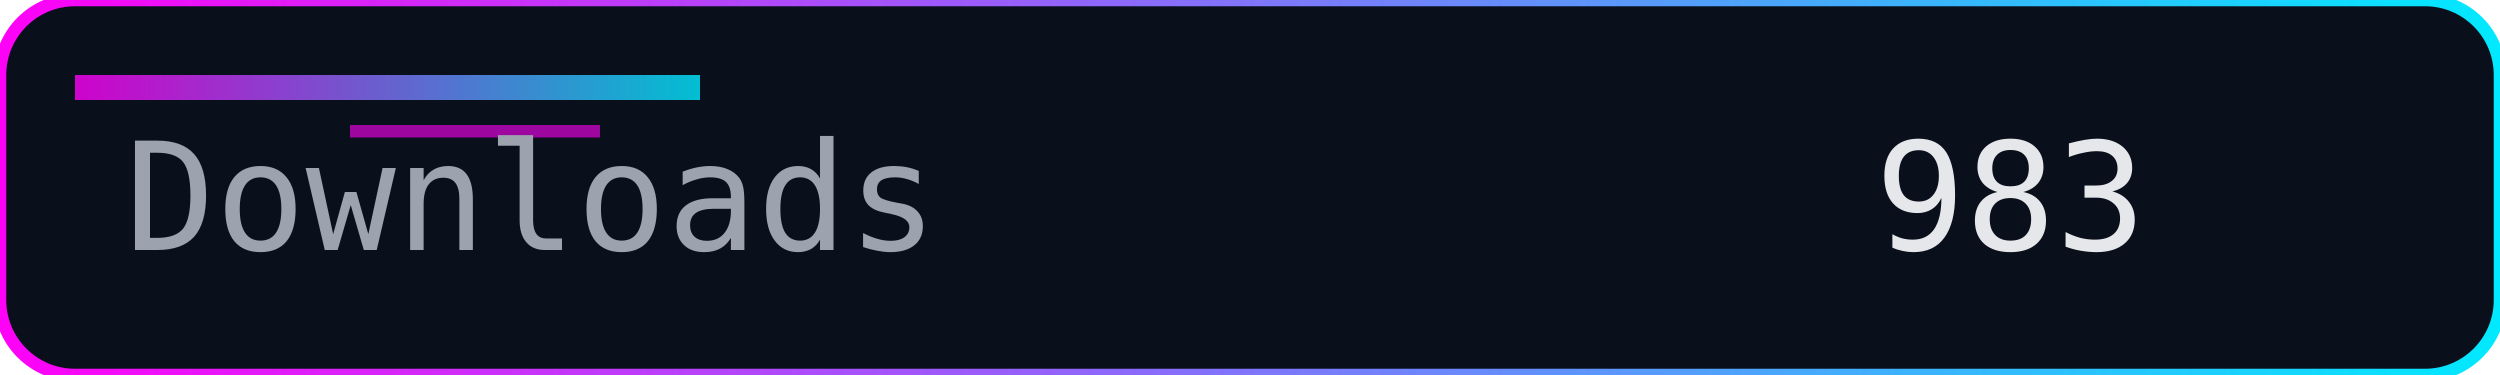
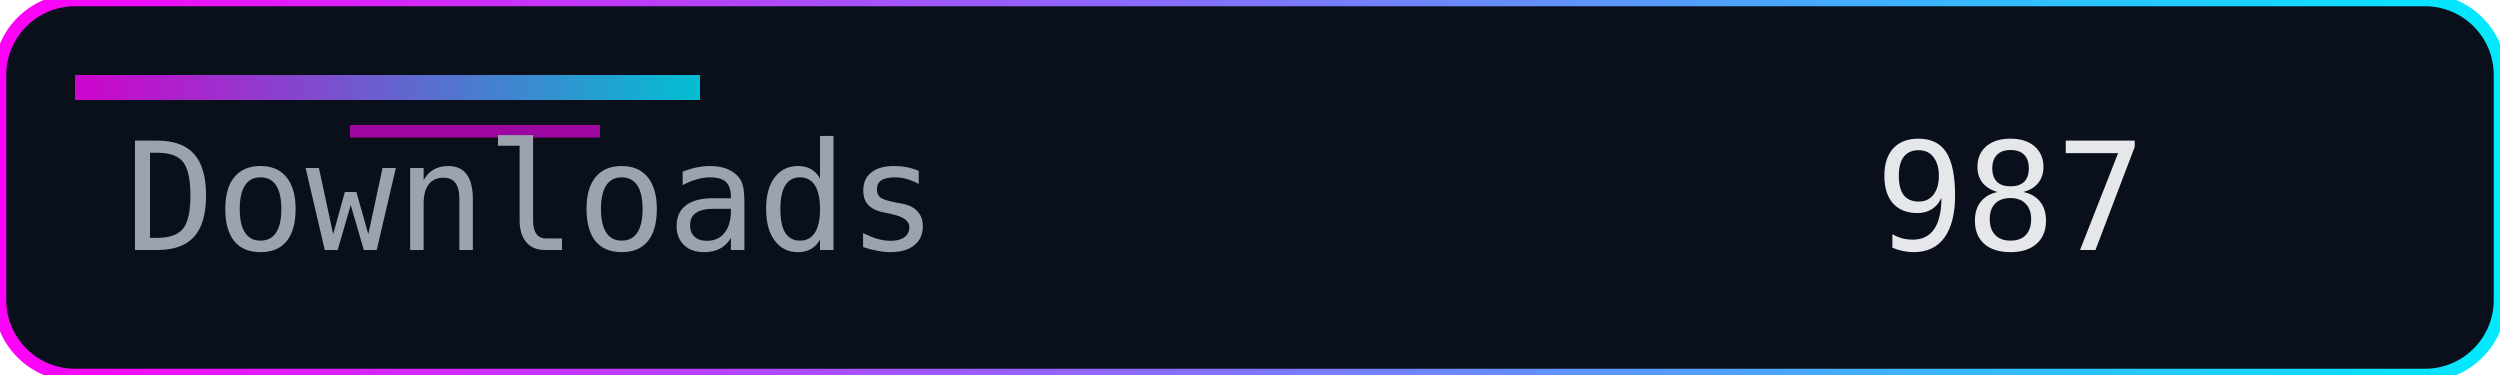
<svg xmlns="http://www.w3.org/2000/svg" width="200" height="30" role="img" aria-label="Downloads">
  <defs>
    <linearGradient id="accent" x1="0" y1="0" x2="1" y2="0">
      <stop offset="0%" stop-color="#ff00f7" />
      <stop offset="100%" stop-color="#00eaff" />
    </linearGradient>
  </defs>
  <rect width="200" height="30" rx="6" fill="#0a0f1c" />
  <rect width="200" height="30" rx="6" fill="none" stroke="url(#accent)" stroke-width="1" />
  <rect x="6" y="6" width="50" height="2" fill="url(#accent)" opacity="0.8" />
  <rect x="28" y="10" width="20" height="1" fill="#ff00f7" opacity="0.6" />
  <g font-family="Consolas, Menlo, monospace" font-size="12">
    <text x="10" y="20" fill="#9ca3af">Downloads</text>
-     <text x="150" y="20" fill="#e5e7eb">983</text>
+     <text x="150" y="20" fill="#e5e7eb">987</text>
  </g>
</svg>
